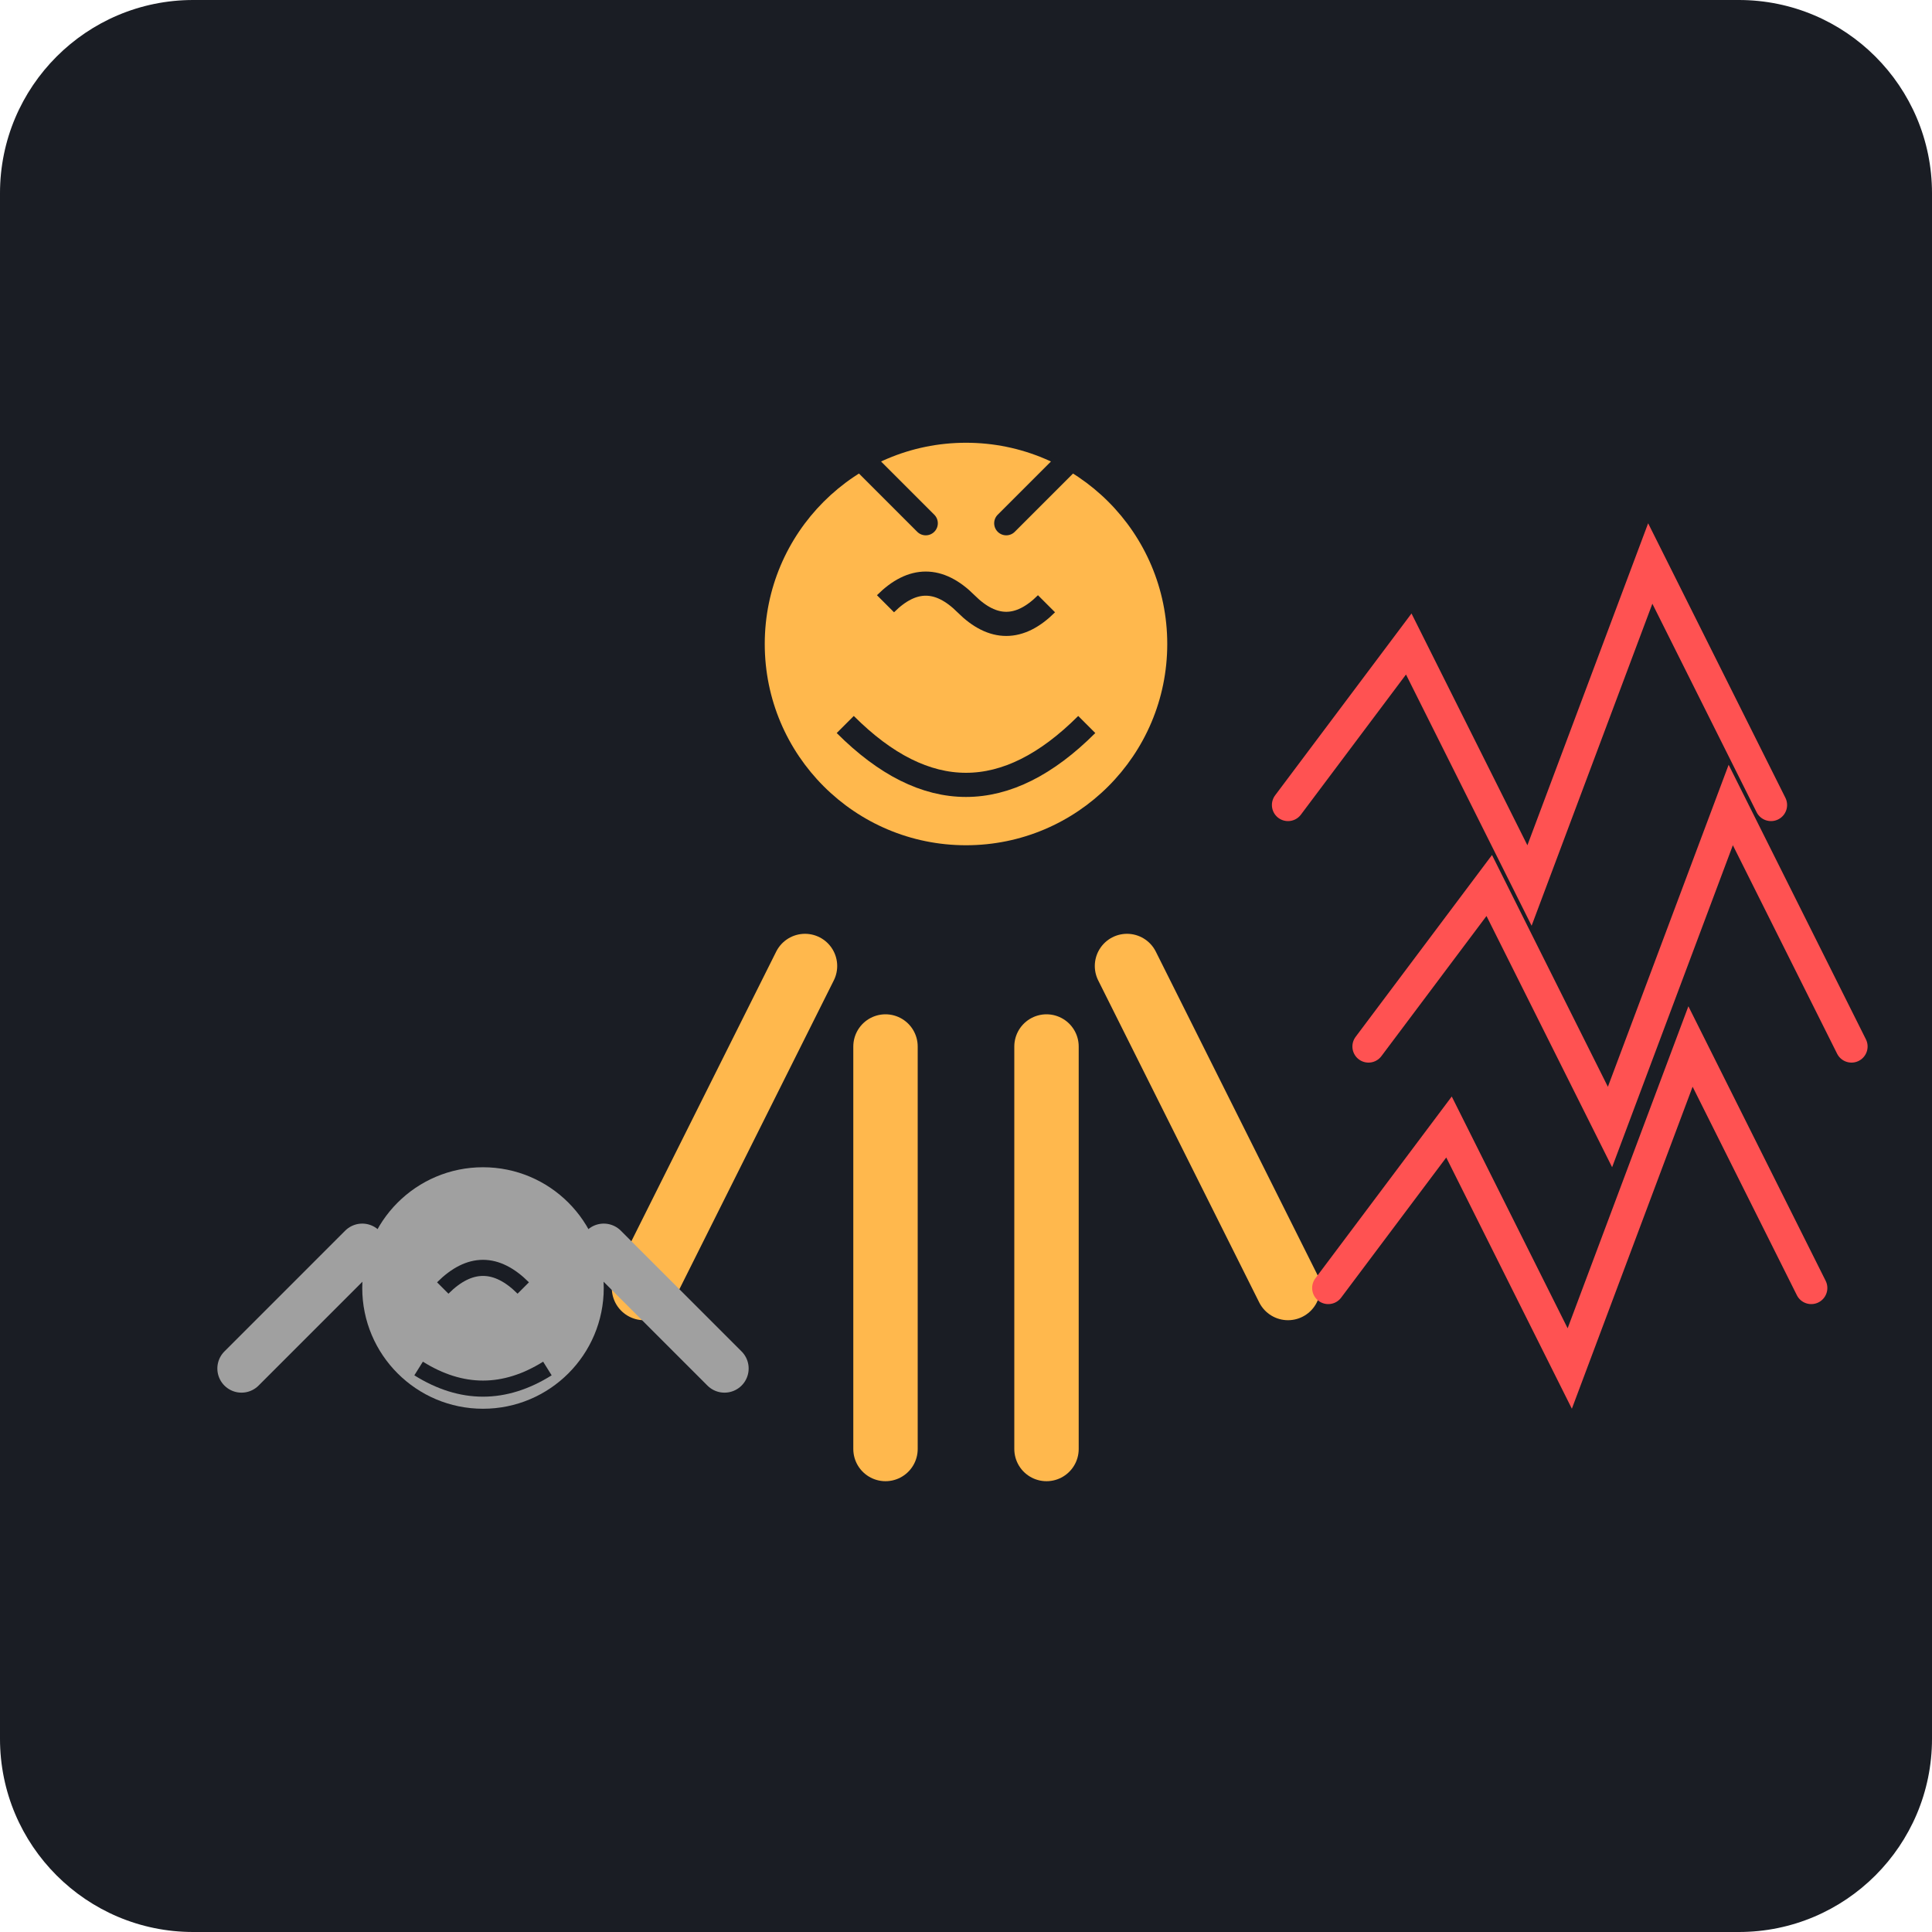
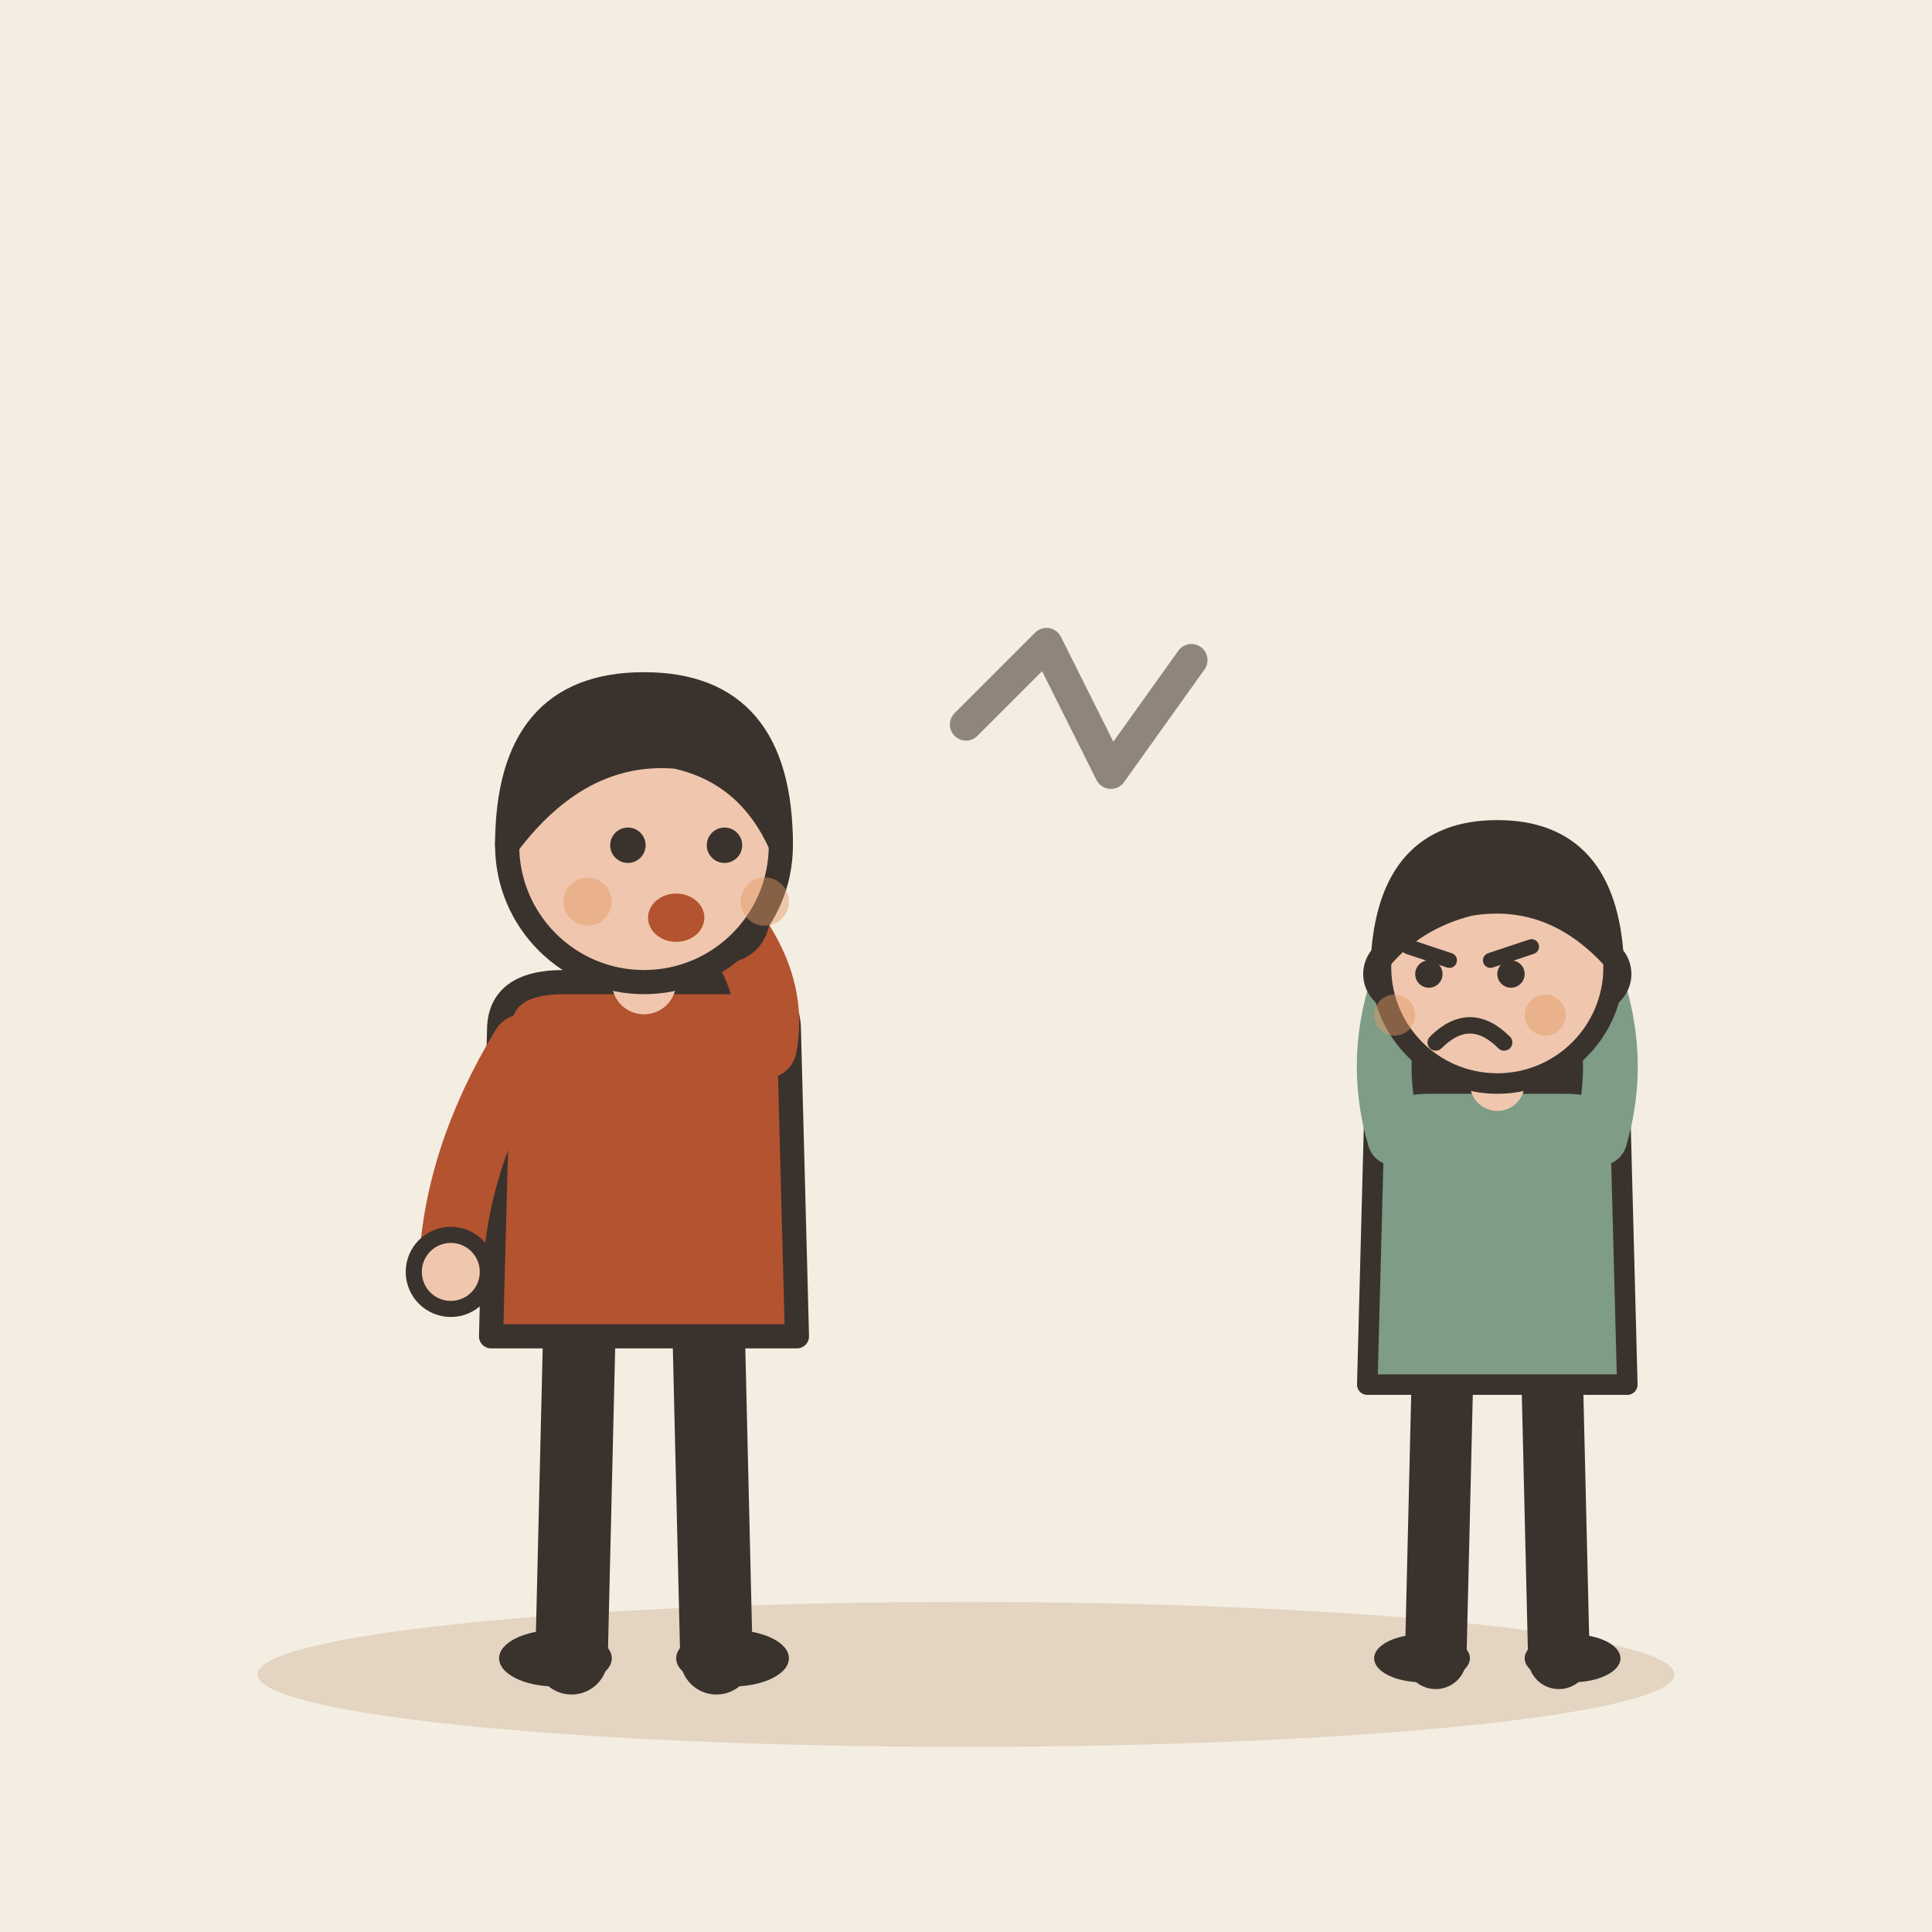
- <svg xmlns="http://www.w3.org/2000/svg" viewBox="0 0 240 240">
-   <rect width="240" height="240" rx="24" fill="#1A1D24" />
-   <g transform="translate(120, 120)">
-     <circle cx="0" cy="-40" r="25" fill="#FFB84D" />
-     <path d="M-10 -45 Q-5 -50 0 -45 T10 -45" stroke="#1A1D24" stroke-width="3" fill="none" />
-     <path d="M-15 -30 Q0 -15 15 -30" stroke="#1A1D24" stroke-width="3" fill="none" />
-     <path d="M-5 -55 L-15 -65 M5 -55 L15 -65" stroke="#1A1D24" stroke-width="3" stroke-linecap="round" />
-     <path d="M-20 0 L-40 40 M20 0 L40 40" stroke="#FFB84D" stroke-width="8" stroke-linecap="round" />
-     <path d="M-10 10 L-10 60 M10 10 L10 60" stroke="#FFB84D" stroke-width="8" stroke-linecap="round" />
+ <svg xmlns="http://www.w3.org/2000/svg" viewBox="0 0 240 240" data-style="editorial">
+   <rect width="240" height="240" fill="#F4EDE2" />
+   <ellipse cx="120" cy="208" rx="88" ry="9" fill="#E3D5C1" />
+   <g transform="translate(80 206)">
+     <path d="M-8 -42L-9 0" stroke="#3A332D" stroke-width="9" stroke-linecap="round" fill="none" />
+     <path d="M8 -42L9 0" stroke="#3A332D" stroke-width="9" stroke-linecap="round" fill="none" />
+     <ellipse cx="-11" cy="0" rx="7" ry="3.5" fill="#3A332D" />
+     <ellipse cx="11" cy="0" rx="7" ry="3.5" fill="#3A332D" />
+     <path d="M-18 -78Q-18 -84 -10 -84L10 -84Q18 -84 18 -78L19 -40L-19 -40Z" fill="#B4532F" stroke="#3A332D" stroke-width="3" stroke-linecap="round" stroke-linejoin="round" />
+     <path d="M-15 -76Q-23.5 -62 -24 -48" fill="none" stroke="#B4532F" stroke-width="8" stroke-linecap="round" stroke-linejoin="round" />
+     <circle cx="-24" cy="-48" r="4.6" fill="#F0C7AE" stroke="#3A332D" stroke-linecap="round" stroke-linejoin="round" stroke-width="2" />
+     <path d="M15 -76Q16.5 -84 10 -92" fill="none" stroke="#B4532F" stroke-width="8" stroke-linecap="round" stroke-linejoin="round" />
+     <circle cx="10" cy="-92" r="4.6" fill="#F0C7AE" stroke="#3A332D" stroke-linecap="round" stroke-linejoin="round" stroke-width="2" />
+     <path d="M0 -84L0 -88" stroke="#F0C7AE" stroke-width="8" stroke-linecap="round" fill="none" />
+     <circle cx="0" cy="-101" r="17" fill="#F0C7AE" stroke="#3A332D" stroke-width="3" stroke-linecap="round" stroke-linejoin="round" />
+     <path d="M-17 -101Q-17 -121 0 -121Q17 -121 17 -101Q13 -110 4 -112Q-8 -113 -17 -101Z" fill="#3A332D" stroke="#3A332D" stroke-width="3" stroke-linecap="round" stroke-linejoin="round" />
+     <circle cx="-2" cy="-101" r="2.2" fill="#3A332D" />
+     <circle cx="10" cy="-101" r="2.2" fill="#3A332D" />
+     <ellipse cx="4" cy="-92" rx="3.5" ry="3" fill="#B4532F" />
+     <circle cx="-7" cy="-94" r="3" fill="#E39A62" opacity="0.45" />
+     <circle cx="15" cy="-94" r="3" fill="#E39A62" opacity="0.45" />
  </g>
-   <g stroke="#FF5252" stroke-width="4" fill="none" stroke-linecap="round">
-     <path d="M160 100 L175 80 L190 110 L205 70 L220 100" />
-     <path d="M170 130 L185 110 L200 140 L215 100 L230 130" />
-     <path d="M165 160 L180 140 L195 170 L210 130 L225 160" />
-   </g>
-   <g transform="translate(60, 180)">
-     <circle cx="0" cy="-20" r="15" fill="#A0A0A0" />
-     <path d="M-15 -25 L-30 -10 M15 -25 L30 -10" stroke="#A0A0A0" stroke-width="6" stroke-linecap="round" />
-     <path d="M-5 -20 Q0 -25 5 -20" stroke="#1A1D24" stroke-width="2" fill="none" />
-     <path d="M-8 -10 Q0 -5 8 -10" stroke="#1A1D24" stroke-width="2" fill="none" />
+   <path d="M120 90l10 -10l8 16l10 -14" fill="none" stroke="#8F857A" stroke-width="4" stroke-linecap="round" stroke-linejoin="round" />
+   <g transform="translate(186 206) scale(0.85 0.85)">
+     <path d="M-8 -42L-9 0" stroke="#3A332D" stroke-width="9" stroke-linecap="round" fill="none" />
+     <path d="M8 -42L9 0" stroke="#3A332D" stroke-width="9" stroke-linecap="round" fill="none" />
+     <ellipse cx="-11" cy="0" rx="7" ry="3.5" fill="#3A332D" />
+     <ellipse cx="11" cy="0" rx="7" ry="3.5" fill="#3A332D" />
+     <path d="M-17 -104Q-20 -78 -14 -70L-6 -78L6 -78L14 -70Q20 -78 17 -104Z" fill="#3A332D" />
+     <path d="M-18 -78Q-18 -84 -10 -84L10 -84Q18 -84 18 -78L19 -40L-19 -40Z" fill="#7E9C86" stroke="#3A332D" stroke-width="3" stroke-linecap="round" stroke-linejoin="round" />
+     <path d="M-15 -76Q-18.5 -88 -14 -100" fill="none" stroke="#7E9C86" stroke-width="8" stroke-linecap="round" stroke-linejoin="round" />
+     <circle cx="-14" cy="-100" r="4.6" fill="#F0C7AE" stroke="#3A332D" stroke-linecap="round" stroke-linejoin="round" stroke-width="2" />
+     <path d="M15 -76Q18.5 -88 14 -100" fill="none" stroke="#7E9C86" stroke-width="8" stroke-linecap="round" stroke-linejoin="round" />
+     <circle cx="14" cy="-100" r="4.6" fill="#F0C7AE" stroke="#3A332D" stroke-linecap="round" stroke-linejoin="round" stroke-width="2" />
+     <path d="M0 -84L0 -88" stroke="#F0C7AE" stroke-width="8" stroke-linecap="round" fill="none" />
+     <circle cx="0" cy="-101" r="17" fill="#F0C7AE" stroke="#3A332D" stroke-width="3" stroke-linecap="round" stroke-linejoin="round" />
+     <path d="M-17 -102Q-16 -121 0 -121Q16 -121 17 -102Q8 -112 -4 -110Q-12 -108 -17 -102Z" fill="#3A332D" stroke="#3A332D" stroke-width="3" stroke-linecap="round" stroke-linejoin="round" />
+     <path d="M-13 -104L-7 -102" fill="none" stroke="#3A332D" stroke-width="2.2" stroke-linecap="round" stroke-linejoin="round" />
+     <path d="M5 -104L-1 -102" fill="none" stroke="#3A332D" stroke-width="2.2" stroke-linecap="round" stroke-linejoin="round" />
+     <circle cx="-10" cy="-100" r="2" fill="#3A332D" />
+     <circle cx="2" cy="-100" r="2" fill="#3A332D" />
+     <path d="M-9 -90Q-4 -95 1 -90" fill="none" stroke="#3A332D" stroke-width="2.4" stroke-linecap="round" stroke-linejoin="round" />
+     <circle cx="-15" cy="-94" r="3" fill="#E39A62" opacity="0.45" />
+     <circle cx="7" cy="-94" r="3" fill="#E39A62" opacity="0.45" />
  </g>
</svg>
